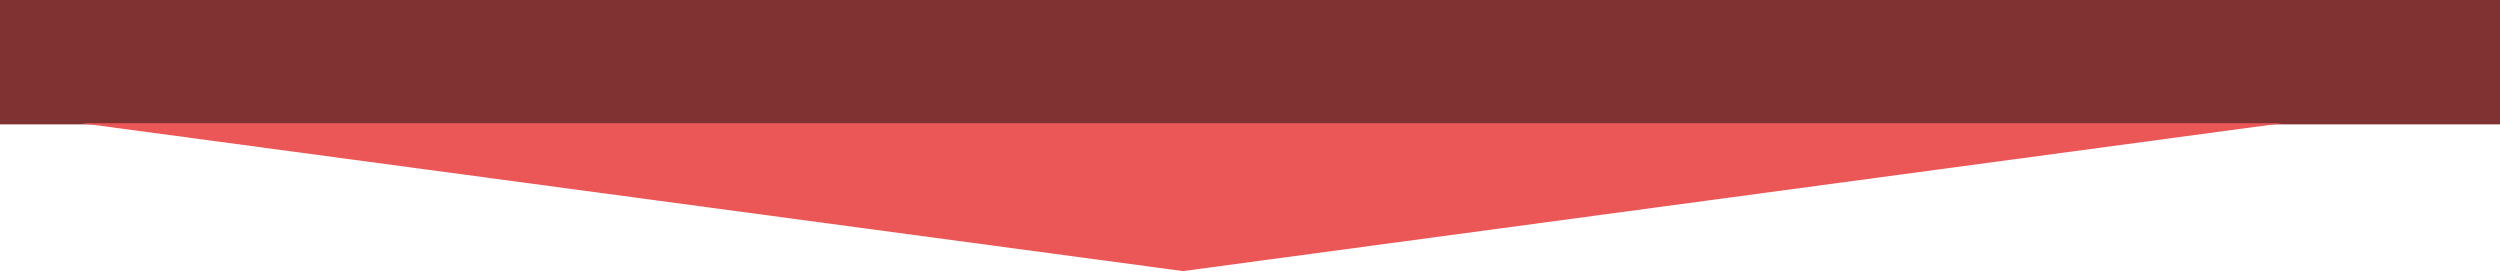
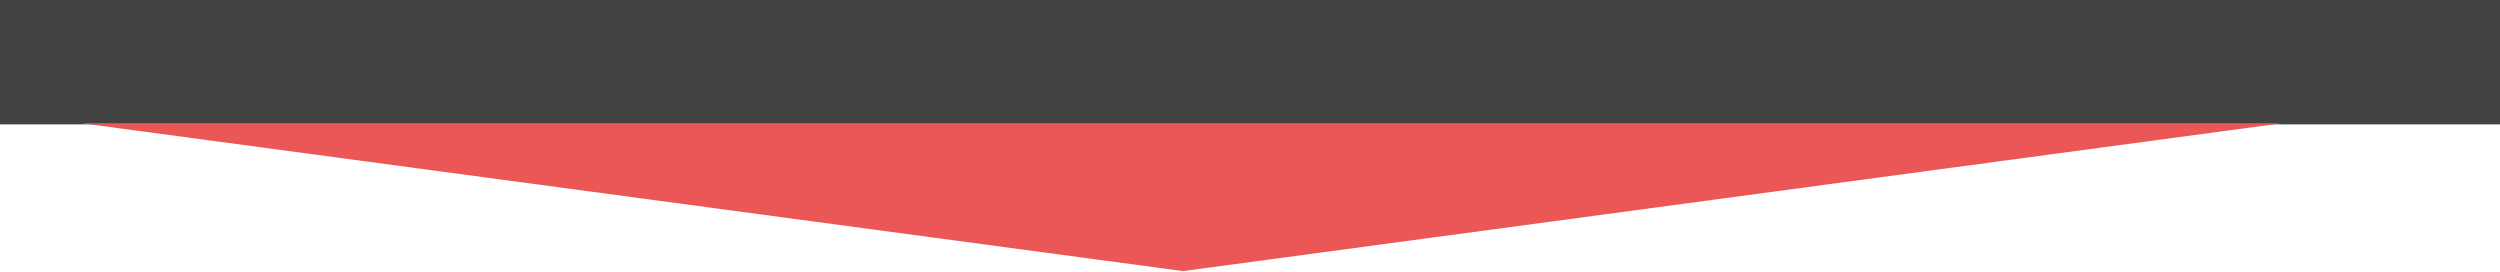
<svg xmlns="http://www.w3.org/2000/svg" id="Layer_1" data-name="Layer 1" viewBox="0 0 2181 236.5">
  <defs>
-     <style>.cls-1{fill:#803232;}.cls-2{fill:#eb5757;}</style>
+     <style>.cls-1{fill:#424242;}.cls-2{fill:#eb5757;}</style>
  </defs>
  <rect class="cls-1" width="2181" height="108.5" />
  <polyline class="cls-2" points="1032 236.5 1991 107.5 71 107.5" />
</svg>
